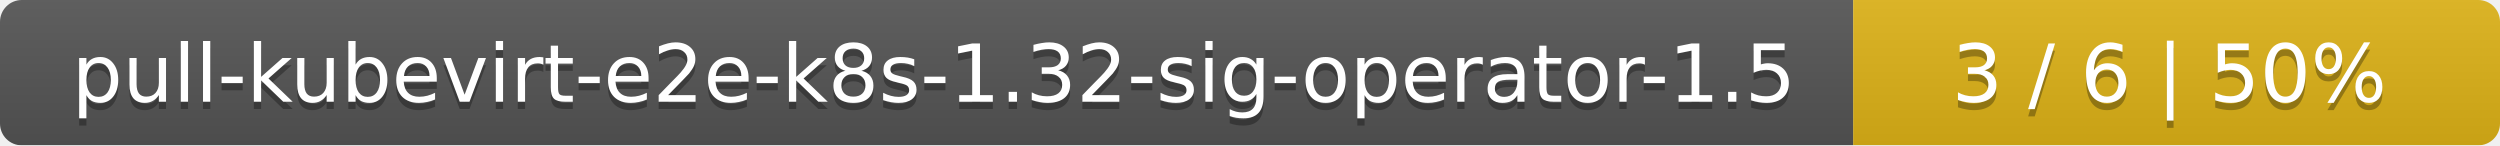
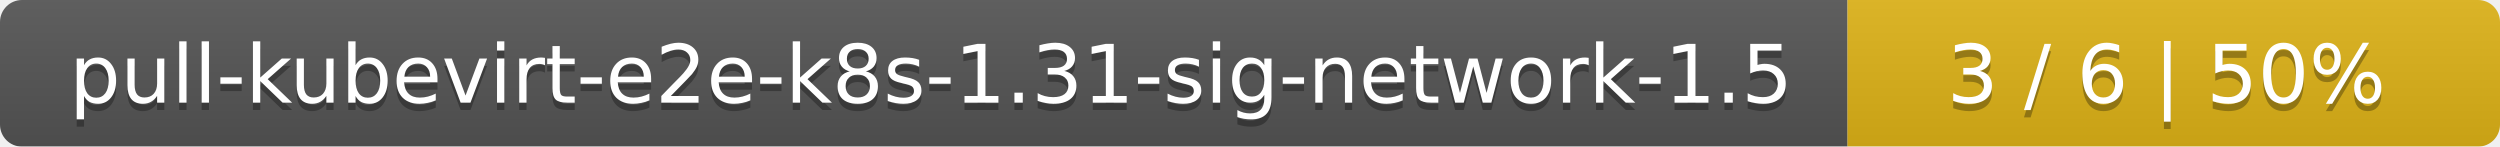
- <svg xmlns="http://www.w3.org/2000/svg" width="344" height="20">
+ <svg xmlns="http://www.w3.org/2000/svg" width="341" height="20">
  <linearGradient id="smooth" x2="0" y2="100%">
    <stop offset="0" stop-color="#bbb" stop-opacity=".1" />
    <stop offset="1" stop-opacity=".1" />
  </linearGradient>
  <mask id="round">
-     <rect width="344" height="20" rx="3" fill="#fff" />
+     <rect width="341" height="20" rx="3" fill="#fff" />
  </mask>
  <g mask="url(#round)">
-     <rect width="255" height="20" fill="#555" />
-     <rect x="255" width="89" height="20" fill="#dfb317" />
-     <rect width="344" height="20" fill="url(#smooth)" />
+     <rect width="252" height="20" fill="#555" />
+     <rect x="252" width="89" height="20" fill="#dfb317" />
+     <rect width="341" height="20" fill="url(#smooth)" />
  </g>
  <g fill="#fff" text-anchor="middle" font-family="DejaVu Sans,Verdana,Geneva,sans-serif" font-size="11">
-     <text x="128.5" y="15" fill="#010101" fill-opacity=".3">pull-kubevirt-e2e-k8s-1.32-sig-operator-1.5</text>
-     <text x="128.5" y="14">pull-kubevirt-e2e-k8s-1.32-sig-operator-1.5</text>
-     <text x="298.5" y="15" fill="#010101" fill-opacity=".3">3 / 6    |    50%</text>
-     <text x="298.5" y="14">3 / 6    |    50%</text>
+     <text x="127" y="15" fill="#010101" fill-opacity=".3">pull-kubevirt-e2e-k8s-1.31-sig-network-1.5</text>
+     <text x="127" y="14">pull-kubevirt-e2e-k8s-1.31-sig-network-1.5</text>
+     <text x="295.5" y="15" fill="#010101" fill-opacity=".3">3 / 6    |    50%</text>
+     <text x="295.5" y="14">3 / 6    |    50%</text>
  </g>
</svg>
